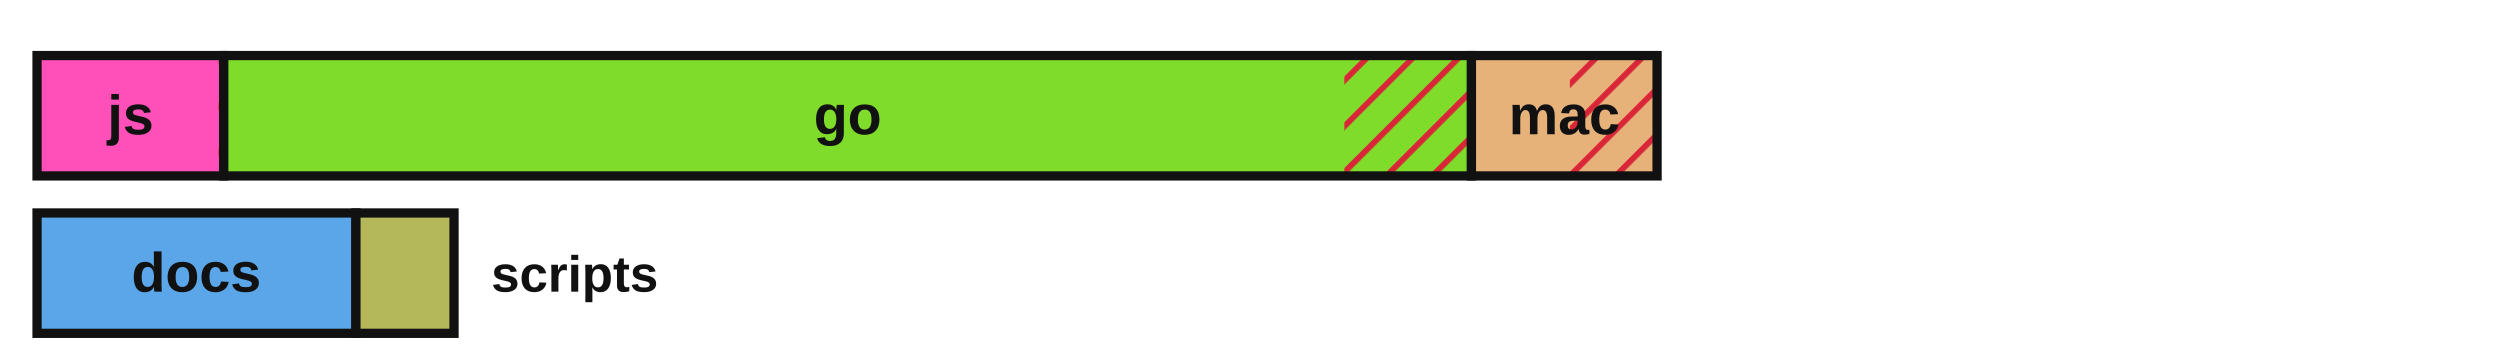
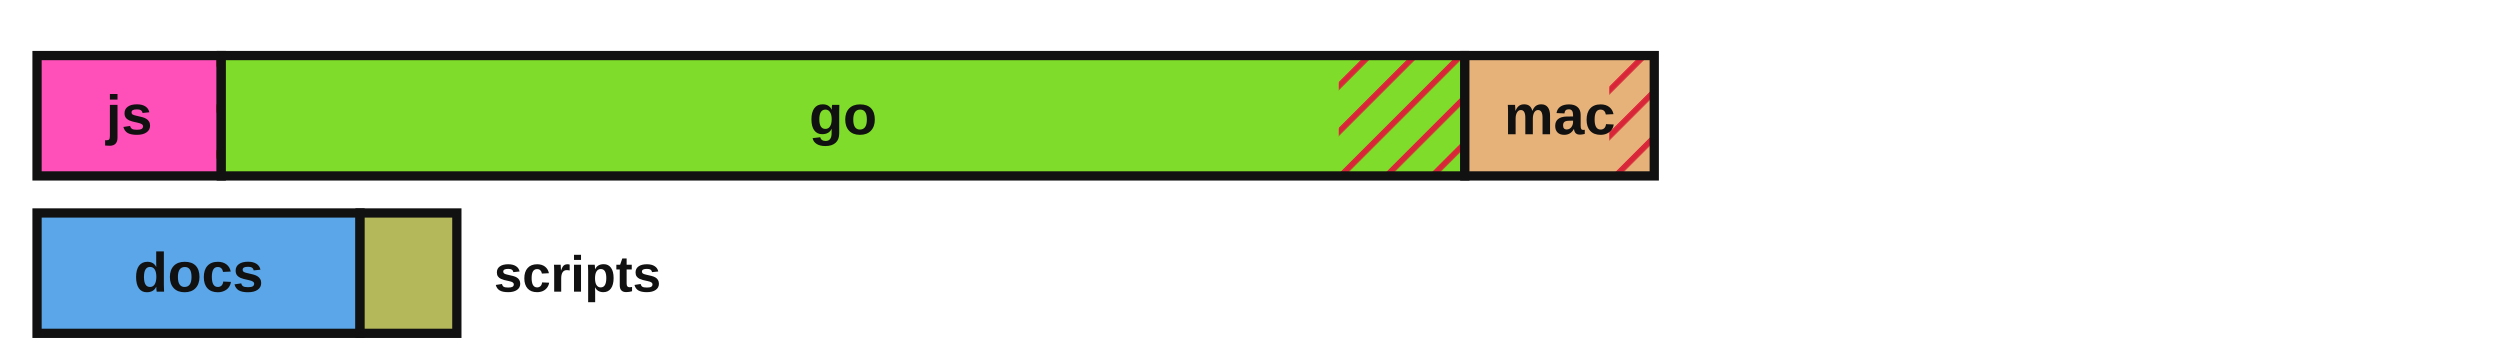
<svg xmlns="http://www.w3.org/2000/svg" viewBox="0 0 540 78" width="540" height="78" role="img" aria-label="Lines of code by language with test coverage shown as hatched uncovered regions">
  <defs>
    <style>.lbl{fill:#111111}.edge{stroke:#111111}@media (prefers-color-scheme:dark){.lbl{fill:#e8e8e8}.edge{stroke:#d0d0d0}}</style>
    <pattern id="hatch" patternUnits="userSpaceOnUse" width="7" height="7" patternTransform="rotate(45)">
      <line x1="0" y1="0" x2="0" y2="7" stroke="#d72638" stroke-width="2.5" />
    </pattern>
  </defs>
-   <rect x="8.00" y="12.00" width="40.33" height="26.00" fill="#ff4fb8" stroke="none" />
-   <rect x="47.20" y="12.00" width="1.13" height="26.00" fill="url(#hatch)" stroke="none" />
-   <rect x="8.00" y="12.00" width="40.33" height="26.00" fill="none" class="edge" stroke-width="2" />
-   <text x="28.2" y="29.0" font-family="'Atkinson Hyperlegible', 'Helvetica Neue', Arial, sans-serif" font-size="12" font-weight="700" fill="#111111" text-anchor="middle">js</text>
-   <rect x="48.33" y="12.00" width="269.50" height="26.00" fill="#7fdc2a" stroke="none" />
-   <rect x="290.38" y="12.00" width="27.44" height="26.00" fill="url(#hatch)" stroke="none" />
-   <rect x="48.33" y="12.00" width="269.50" height="26.00" fill="none" class="edge" stroke-width="2" />
-   <text x="183.1" y="29.0" font-family="'Atkinson Hyperlegible', 'Helvetica Neue', Arial, sans-serif" font-size="12" font-weight="700" fill="#111111" text-anchor="middle">go</text>
-   <rect x="317.83" y="12.00" width="40.10" height="26.00" fill="#e7b27a" stroke="none" />
-   <rect x="339.09" y="12.00" width="18.83" height="26.00" fill="url(#hatch)" stroke="none" />
-   <rect x="317.83" y="12.00" width="40.10" height="26.00" fill="none" class="edge" stroke-width="2" />
-   <text x="337.9" y="29.0" font-family="'Atkinson Hyperlegible', 'Helvetica Neue', Arial, sans-serif" font-size="12" font-weight="700" fill="#111111" text-anchor="middle">mac</text>
-   <rect x="8.00" y="46.00" width="68.88" height="26.00" fill="#5aa6e8" stroke="none" />
-   <rect x="8.00" y="46.00" width="68.88" height="26.00" fill="none" class="edge" stroke-width="2" />
-   <text x="42.4" y="63.0" font-family="'Atkinson Hyperlegible', 'Helvetica Neue', Arial, sans-serif" font-size="12" font-weight="700" fill="#111111" text-anchor="middle">docs</text>
-   <rect x="76.88" y="46.00" width="21.19" height="26.00" fill="#b4b85a" stroke="none" />
-   <rect x="76.88" y="46.00" width="21.19" height="26.00" fill="none" class="edge" stroke-width="2" />
-   <text x="106.1" y="63.0" font-family="'Atkinson Hyperlegible', 'Helvetica Neue', Arial, sans-serif" font-size="11" font-weight="700" class="lbl" text-anchor="start">scripts</text>
+   <rect x="8.00" y="12.00" width="39.79" height="26.00" fill="#ff4fb8" stroke="none" />
+   <rect x="46.68" y="12.00" width="1.11" height="26.00" fill="url(#hatch)" stroke="none" />
+   <rect x="8.00" y="12.00" width="39.79" height="26.00" fill="none" class="edge" stroke-width="2" />
+   <text x="27.9" y="29.0" font-family="'Atkinson Hyperlegible', 'Helvetica Neue', Arial, sans-serif" font-size="12" font-weight="700" fill="#111111" text-anchor="middle">js</text>
+   <rect x="47.79" y="12.00" width="268.61" height="26.00" fill="#7fdc2a" stroke="none" />
+   <rect x="289.17" y="12.00" width="27.24" height="26.00" fill="url(#hatch)" stroke="none" />
+   <rect x="47.79" y="12.00" width="268.61" height="26.00" fill="none" class="edge" stroke-width="2" />
+   <text x="182.1" y="29.0" font-family="'Atkinson Hyperlegible', 'Helvetica Neue', Arial, sans-serif" font-size="12" font-weight="700" fill="#111111" text-anchor="middle">go</text>
+   <rect x="316.40" y="12.00" width="40.92" height="26.00" fill="#e7b27a" stroke="none" />
+   <rect x="347.60" y="12.00" width="9.72" height="26.00" fill="url(#hatch)" stroke="none" />
+   <rect x="316.40" y="12.00" width="40.92" height="26.00" fill="none" class="edge" stroke-width="2" />
+   <text x="336.9" y="29.0" font-family="'Atkinson Hyperlegible', 'Helvetica Neue', Arial, sans-serif" font-size="12" font-weight="700" fill="#111111" text-anchor="middle">mac</text>
+   <rect x="8.00" y="46.00" width="69.77" height="26.00" fill="#5aa6e8" stroke="none" />
+   <rect x="8.00" y="46.00" width="69.77" height="26.00" fill="none" class="edge" stroke-width="2" />
+   <text x="42.9" y="63.0" font-family="'Atkinson Hyperlegible', 'Helvetica Neue', Arial, sans-serif" font-size="12" font-weight="700" fill="#111111" text-anchor="middle">docs</text>
+   <rect x="77.77" y="46.00" width="20.91" height="26.00" fill="#b4b85a" stroke="none" />
+   <rect x="77.77" y="46.00" width="20.91" height="26.00" fill="none" class="edge" stroke-width="2" />
+   <text x="106.7" y="63.0" font-family="'Atkinson Hyperlegible', 'Helvetica Neue', Arial, sans-serif" font-size="11" font-weight="700" class="lbl" text-anchor="start">scripts</text>
</svg>
